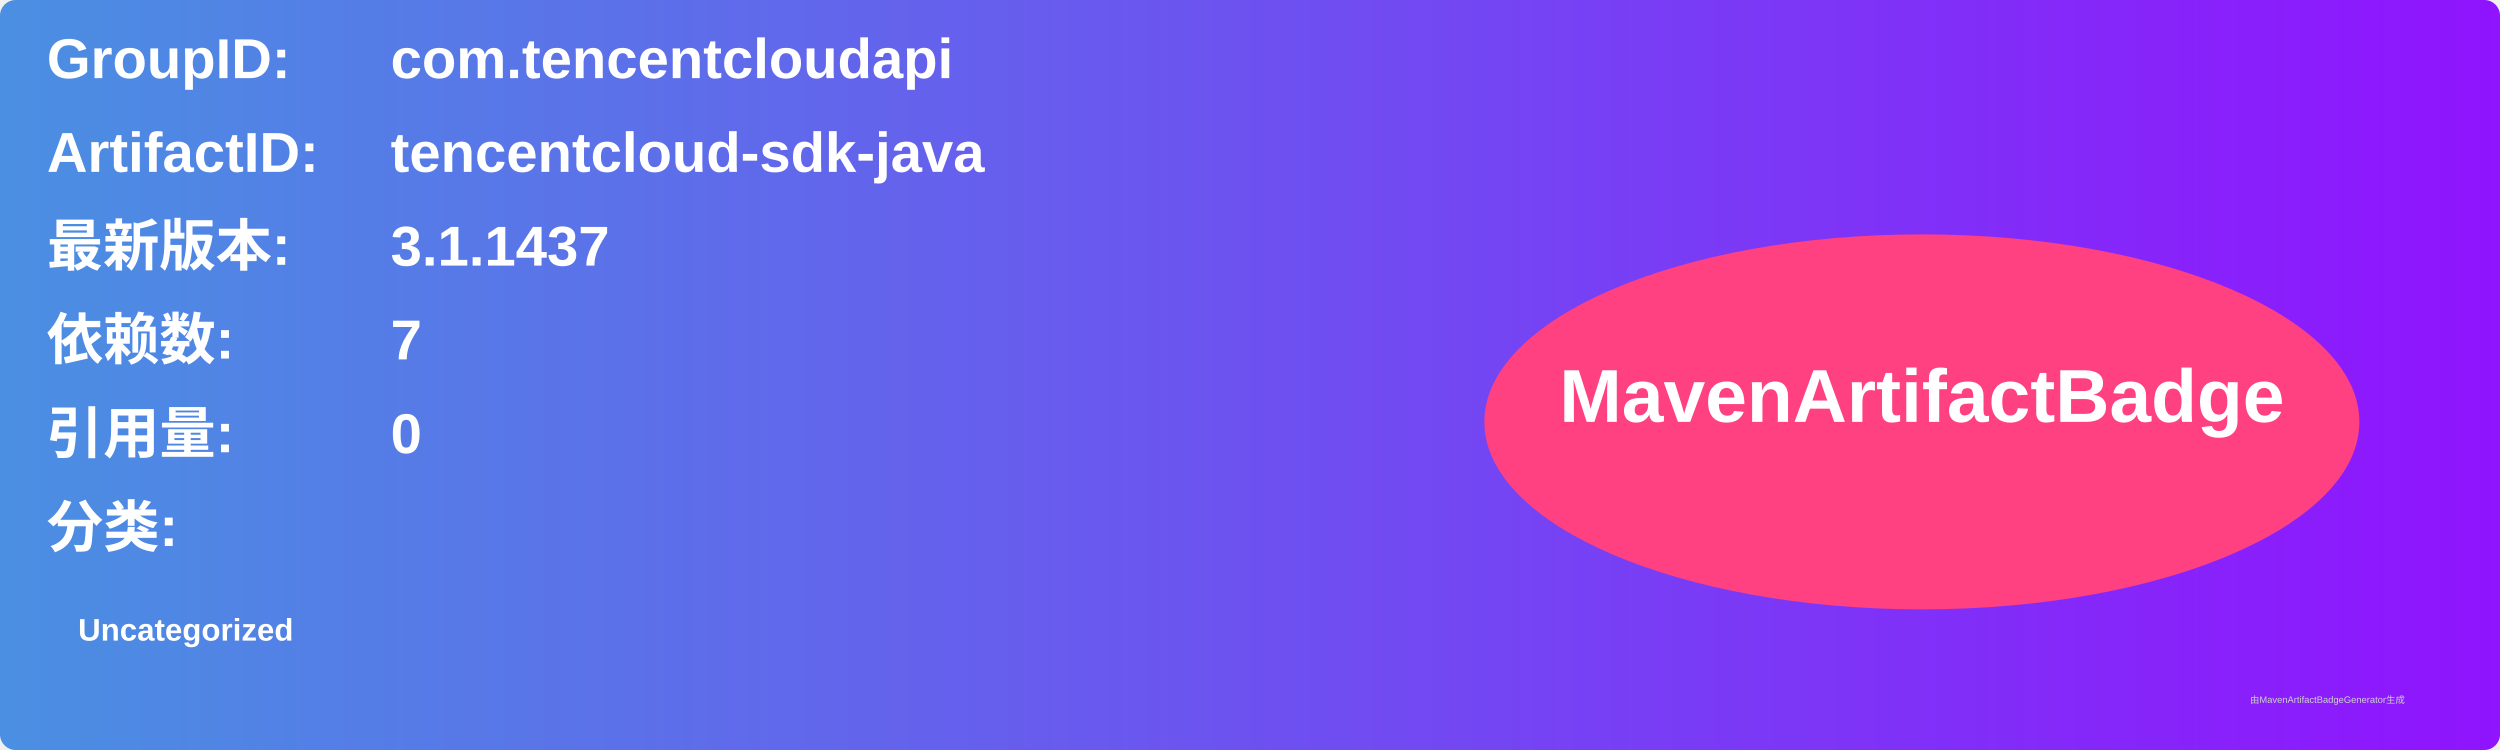
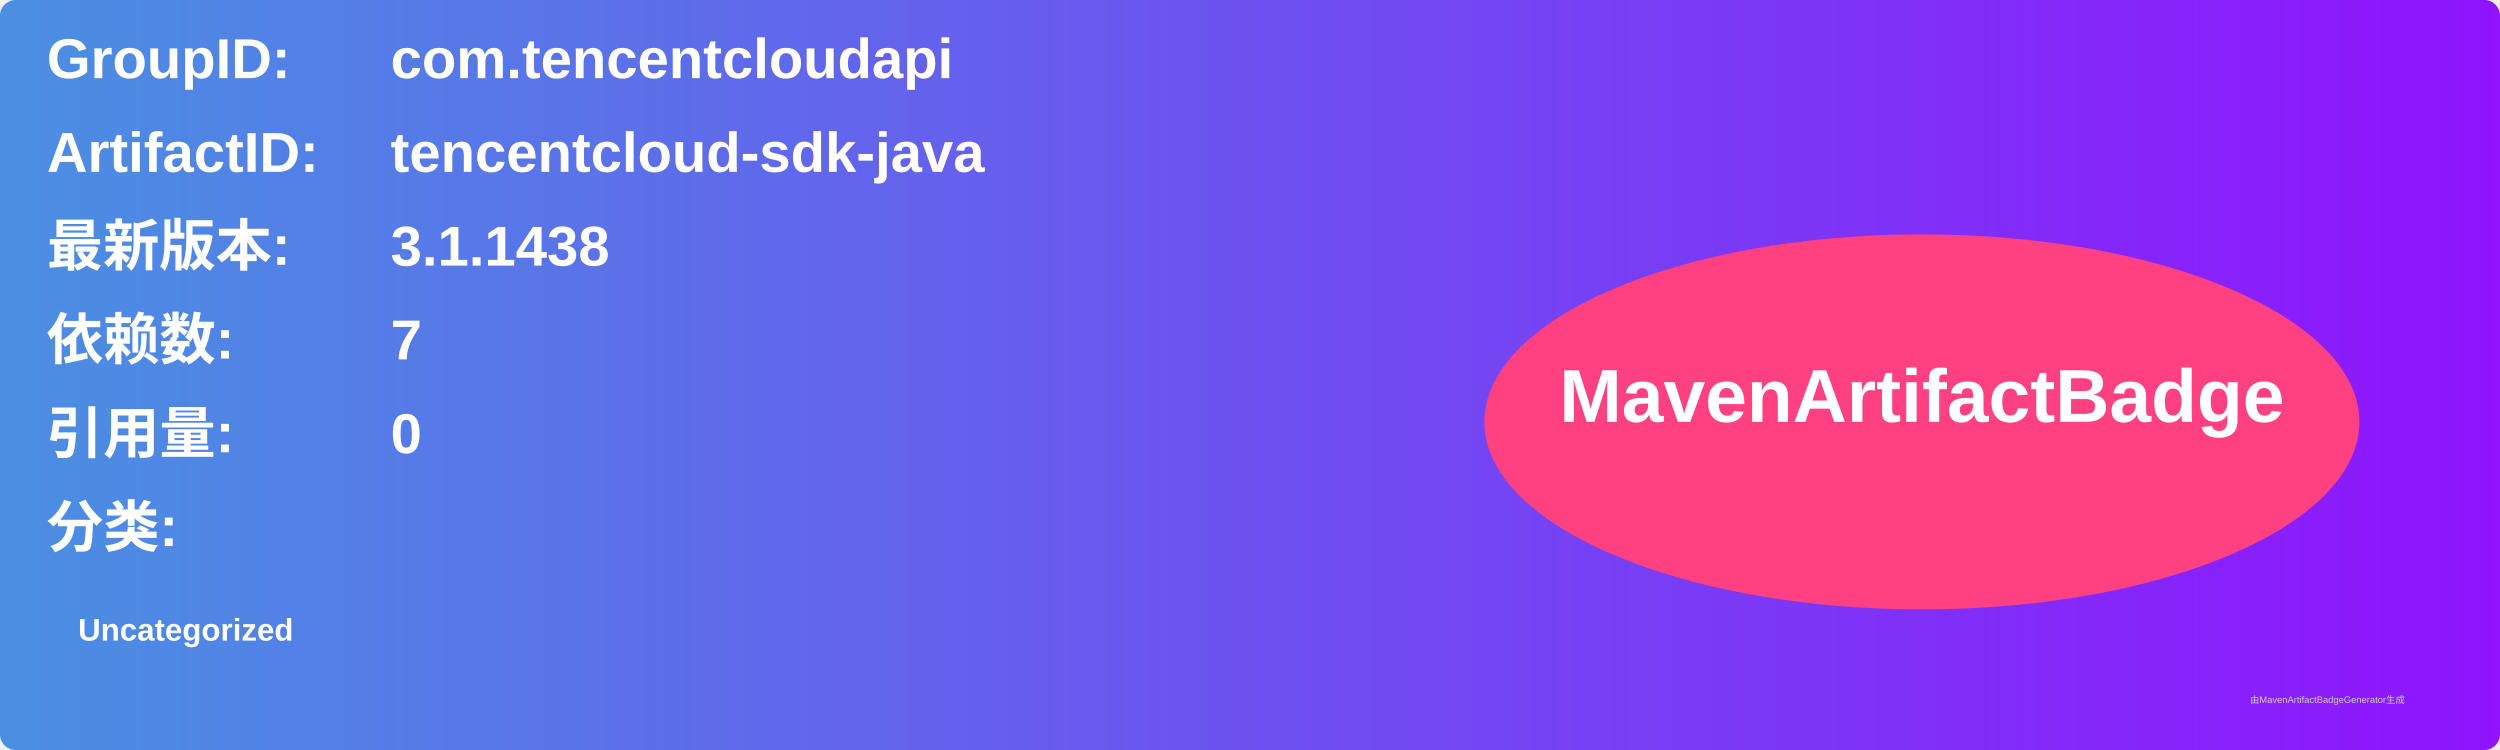
<svg xmlns="http://www.w3.org/2000/svg" width="800" height="240" viewBox="0 0 800 240">
  <linearGradient id="grad" x1="0%" y1="0%" x2="100%" y2="0%">
    <stop offset="0%" stop-color="#4a90e2" />
    <stop offset="100%" stop-color="#9013fe" />
  </linearGradient>
  <rect width="100%" height="100%" rx="5" ry="5" fill="url(#grad)" />
  <g transform="translate(15, 15)">
    <text x="0" y="10" font-family="Arial" font-size="18" fill="white" font-weight="bold" width="260">GroupID:</text>
    <text x="110" y="10" font-family="Arial" font-size="18" fill="white" font-weight="bold" width="460">com.tencentcloudapi</text>
    <text x="0" y="40" font-family="Arial" font-size="18" fill="white" font-weight="bold" width="260">ArtifactID:</text>
    <text x="110" y="40" font-family="Arial" font-size="18" fill="white" font-weight="bold" width="460">tencentcloud-sdk-java</text>
    <text x="0" y="70" font-family="Arial" font-size="18" fill="white" font-weight="bold">最新版本:</text>
    <text x="110" y="70" font-family="Arial" font-size="18" fill="white" font-weight="bold">
-       <tspan font-weight="bold">3.1.1437</tspan>
+       <tspan font-weight="bold">3.1.1438</tspan>
    </text>
    <text x="0" y="100" font-family="Arial" font-size="18" fill="white" font-weight="bold">依赖数: </text>
    <text x="110" y="100" font-family="Arial" font-size="18" fill="white">
      <tspan font-weight="bold">7</tspan>
    </text>
    <text x="0" y="130" font-family="Arial" font-size="18" fill="white" font-weight="bold">引用量: </text>
    <text x="110" y="130" font-family="Arial" font-size="18" fill="white">
      <tspan font-weight="bold">0</tspan>
    </text>
    <text x="0" y="160" font-family="Arial" font-size="18" fill="white" font-weight="bold">分类:</text>
    <text x="10" y="190" font-family="Arial" font-size="10" fill="white">
      <tspan font-weight="bold">Uncategorized</tspan>
    </text>
    <ellipse cx="600" cy="120" rx="140" ry="60" fill="#ff4081" />
    <text x="600" y="120" text-anchor="middle" font-family="Arial" font-size="24" fill="white" font-weight="bold">MavenArtifactBadge</text>
  </g>
  <text x="720" y="225" font-family="Arial" font-size="3" fill="#d0d0d0">由MavenArtifactBadgeGenerator生成</text>
</svg>
